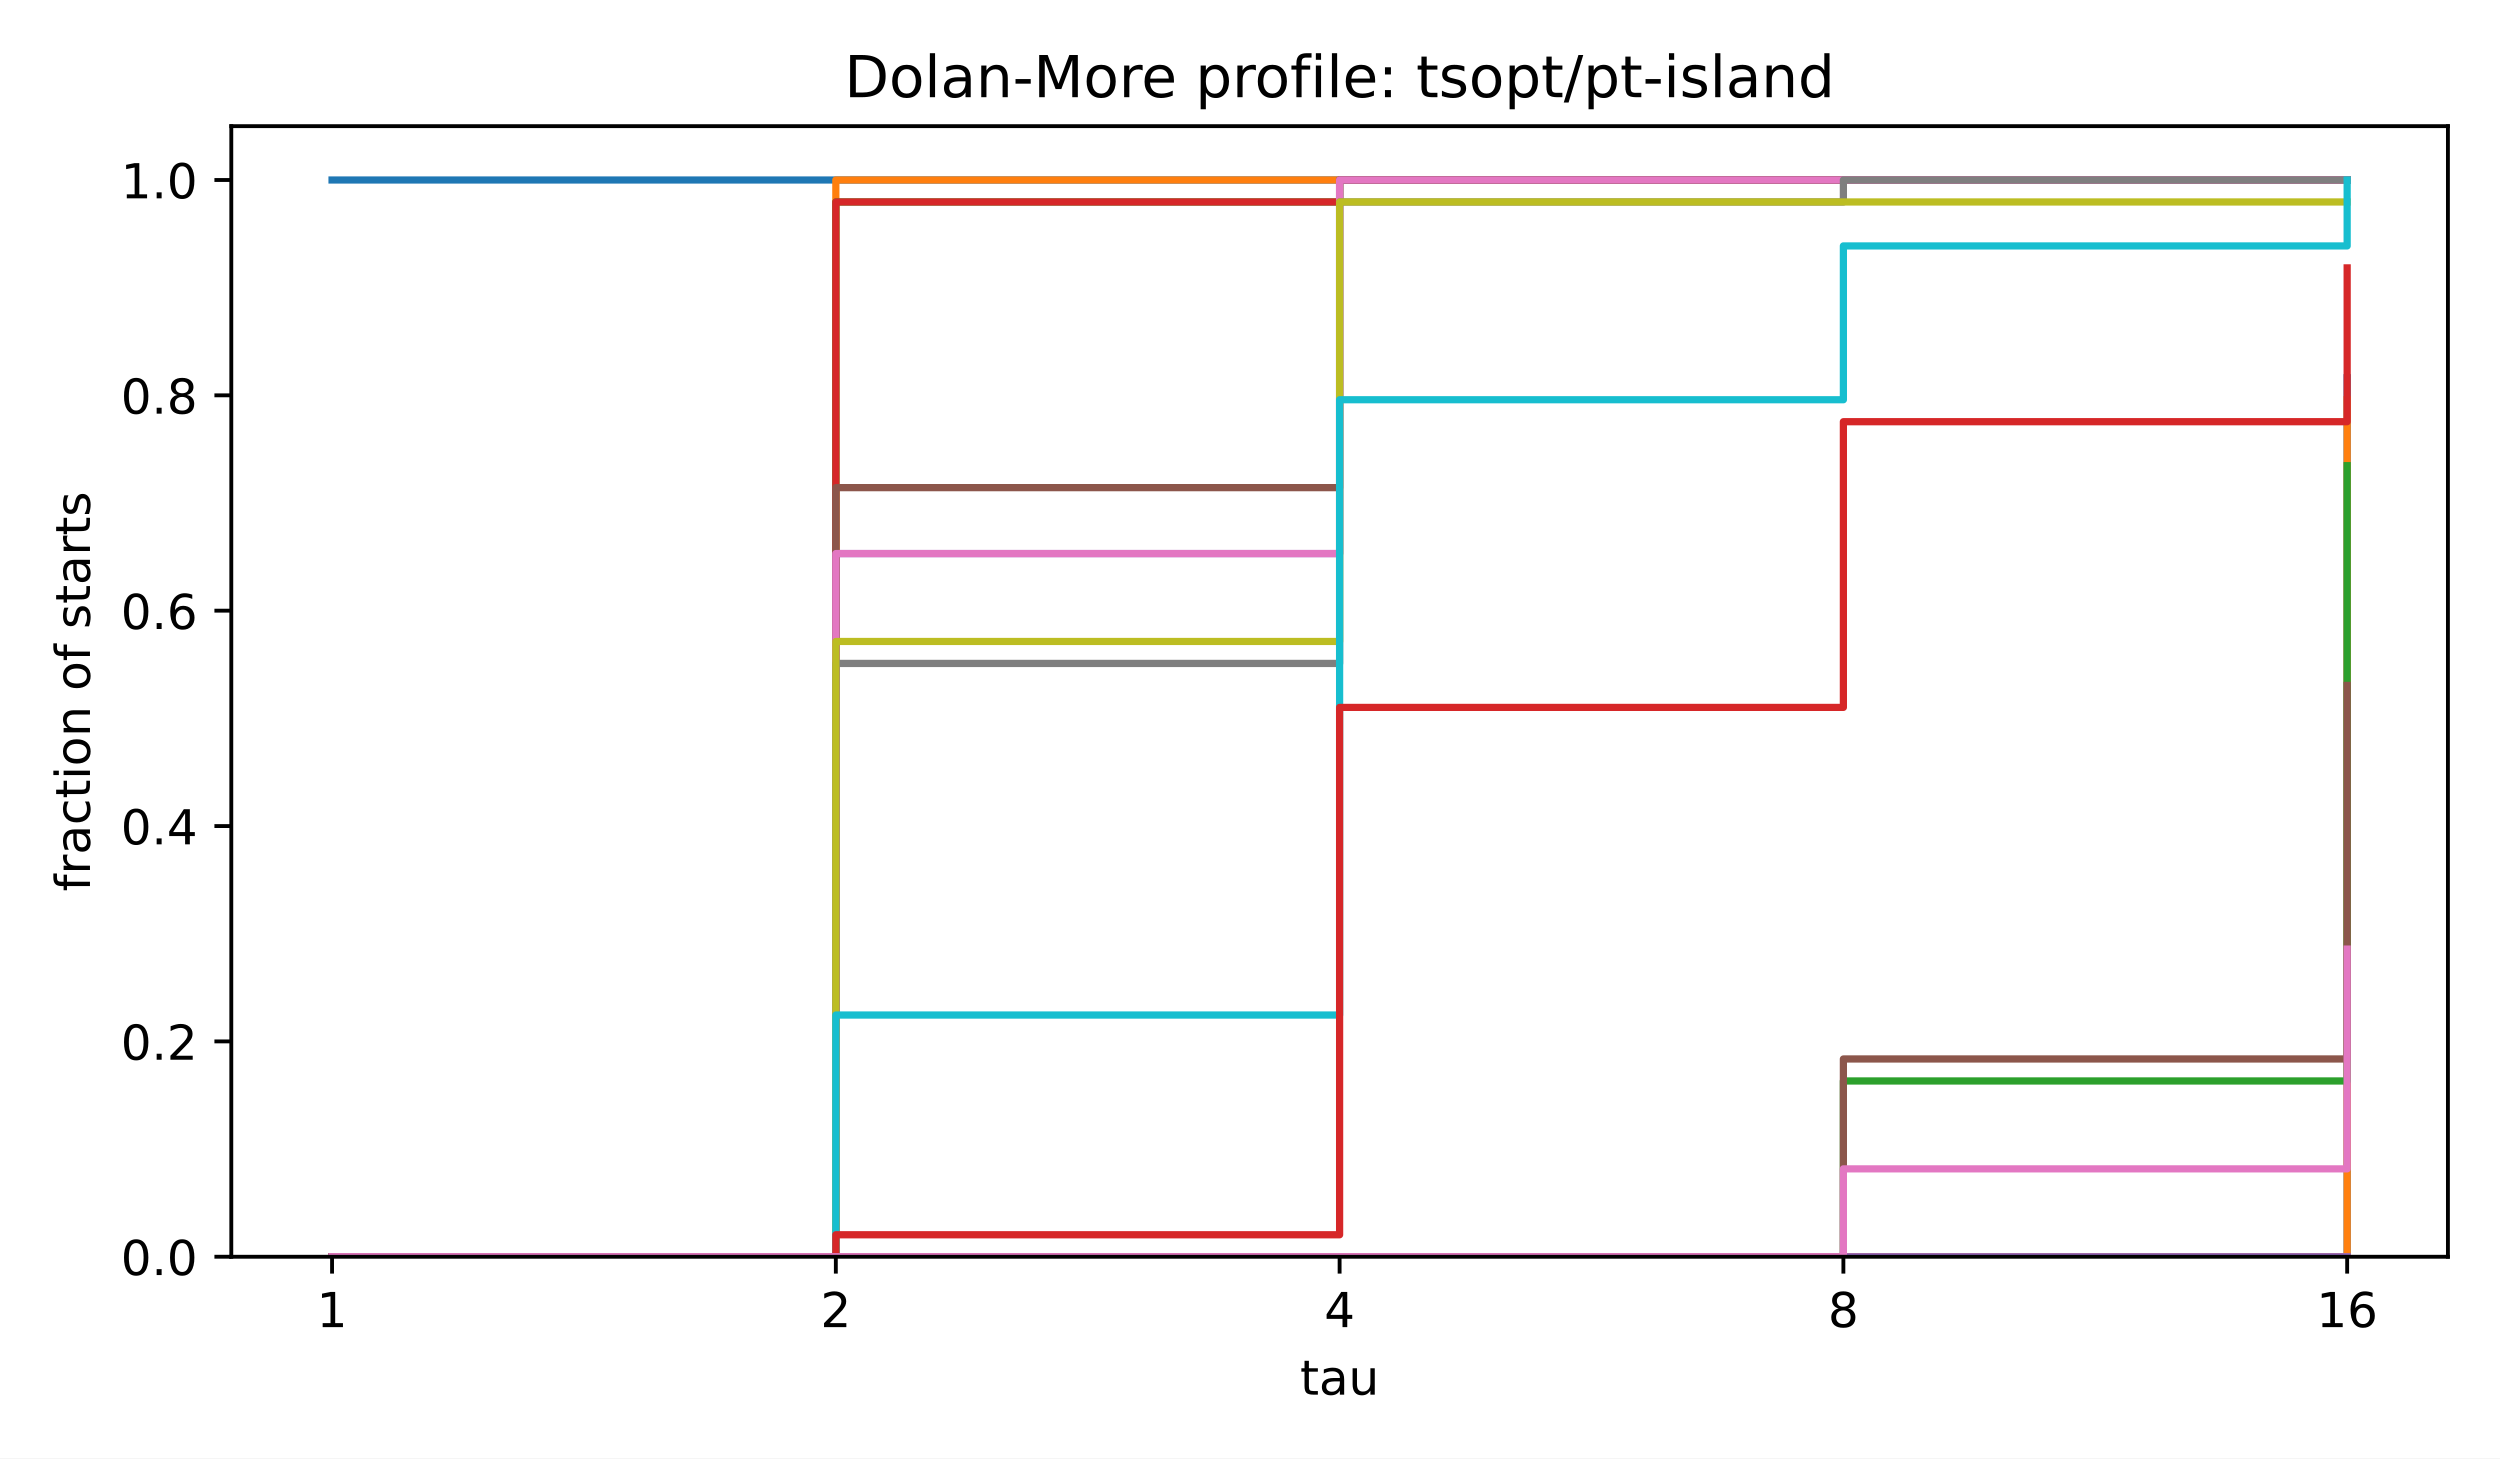
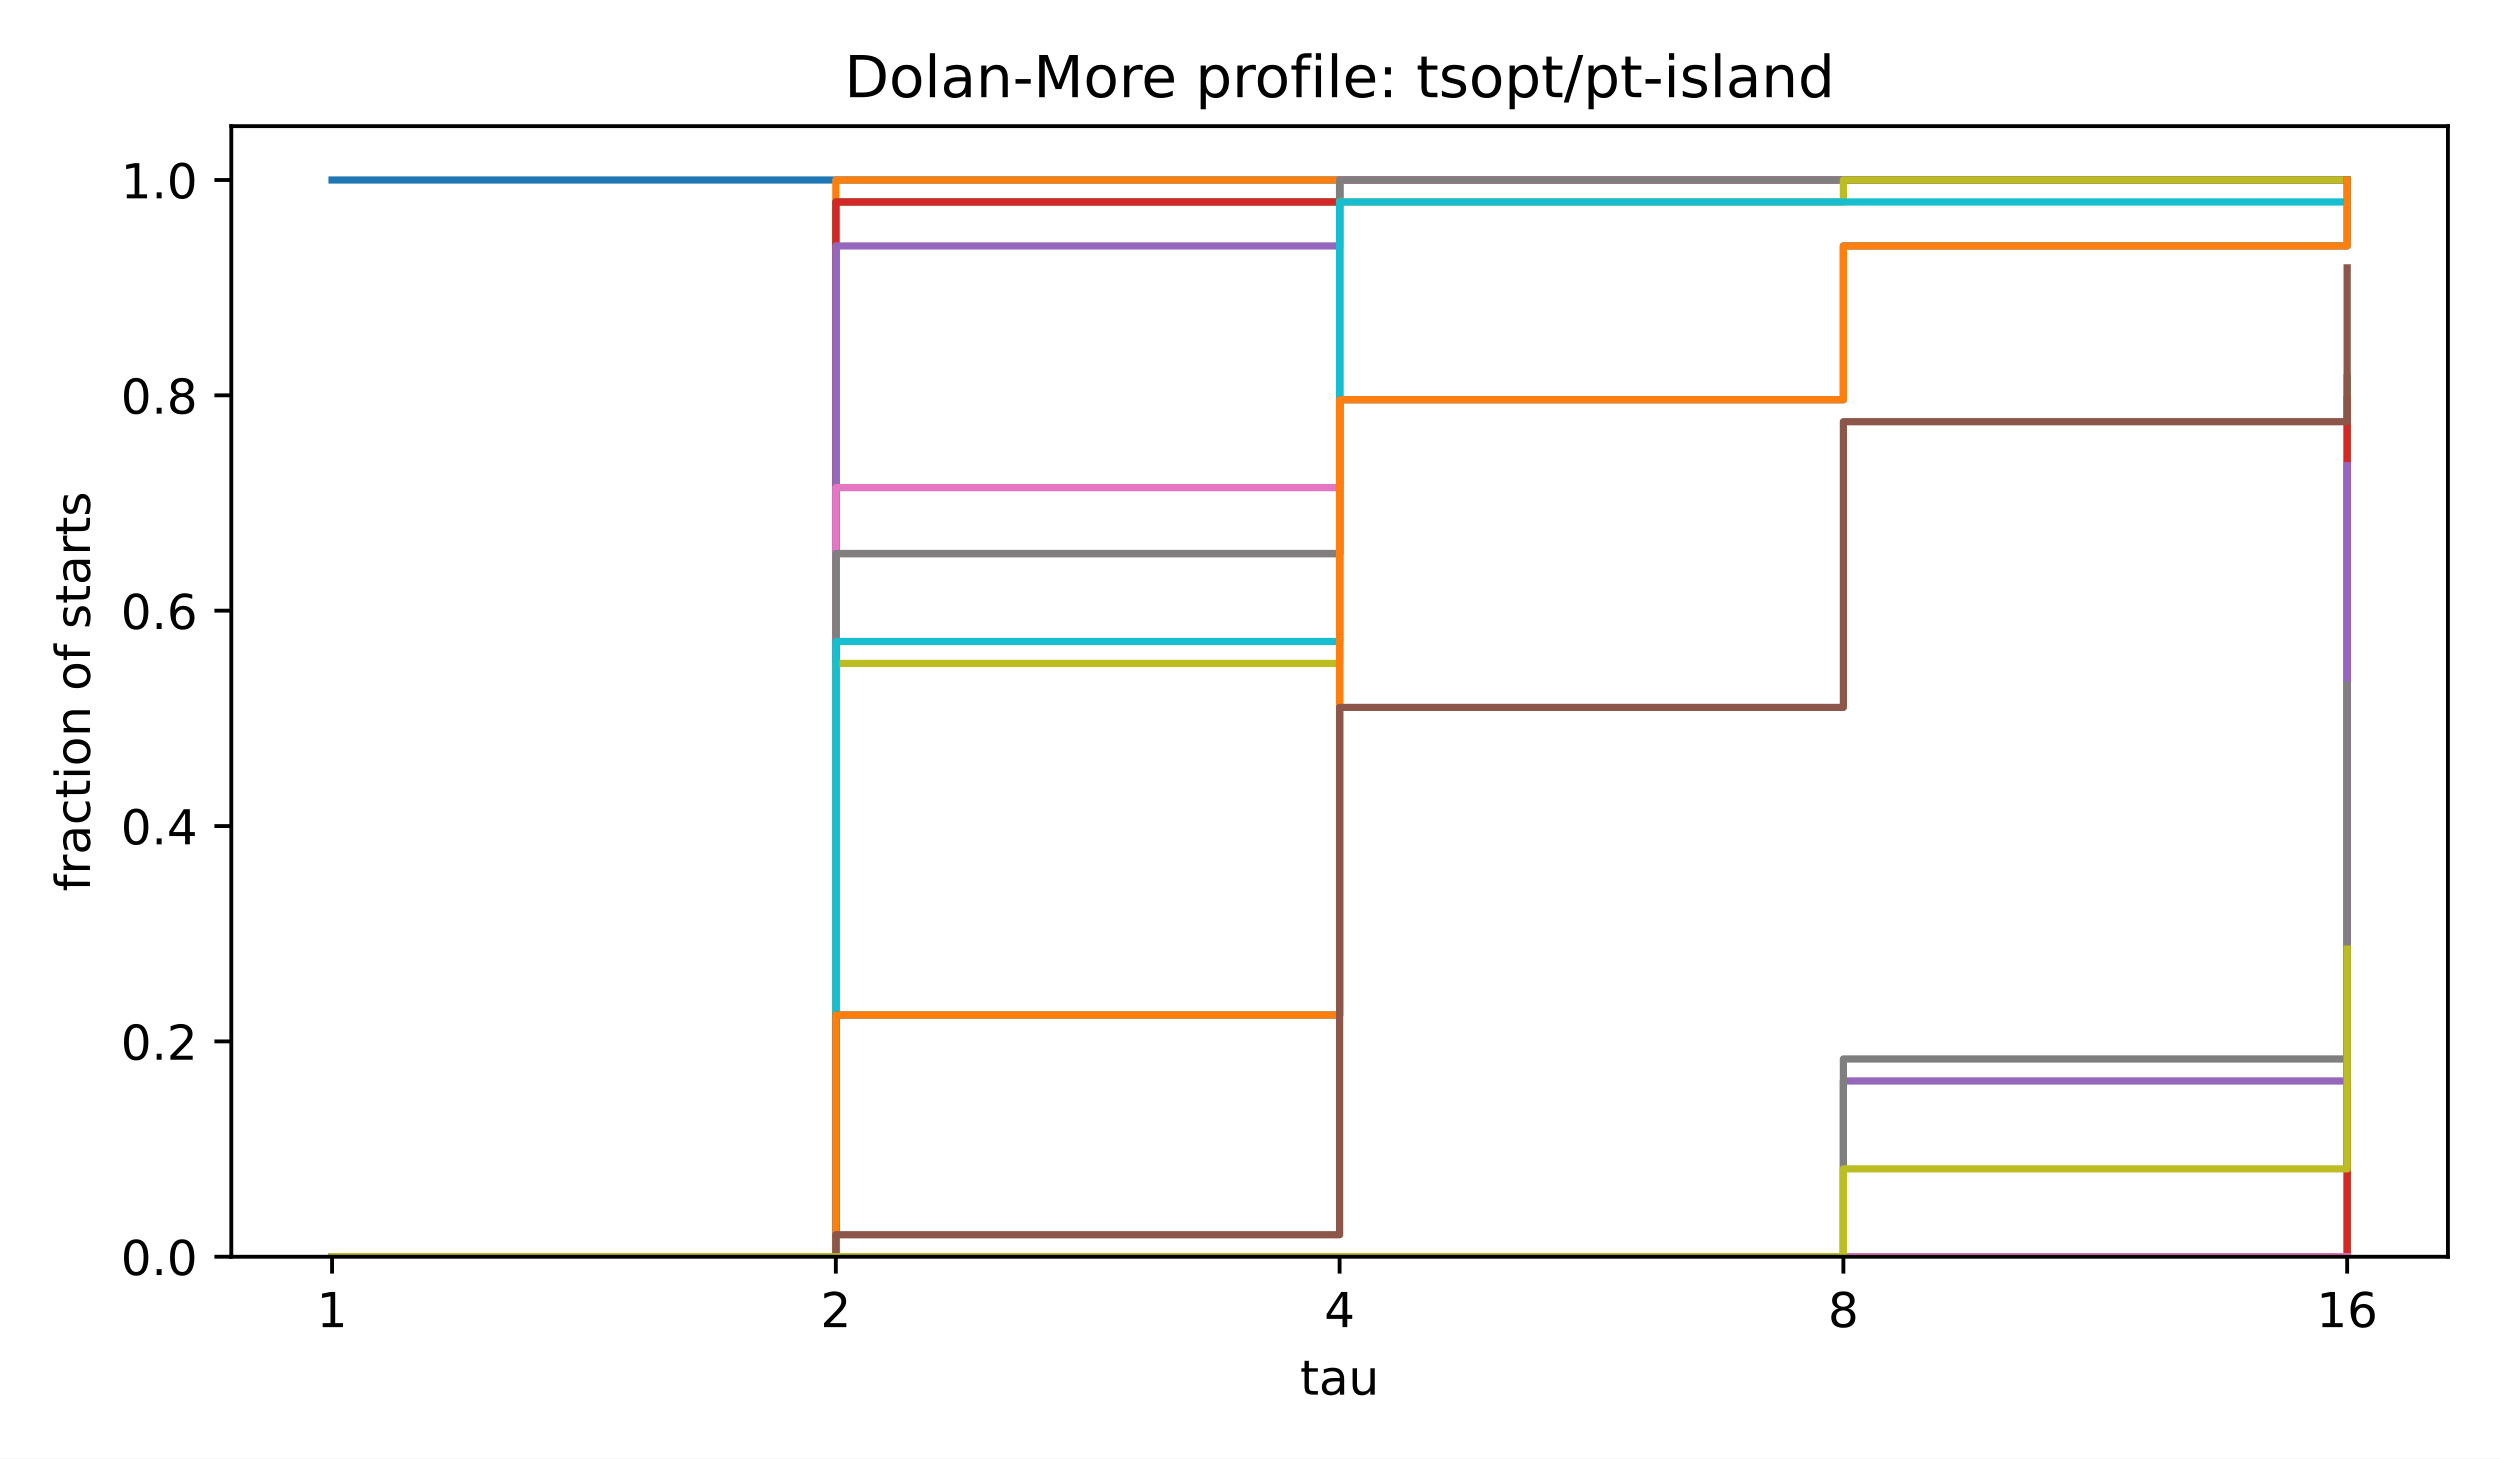
<svg xmlns="http://www.w3.org/2000/svg" xmlns:xlink="http://www.w3.org/1999/xlink" width="518.4pt" height="302.4pt" viewBox="0 0 518.4 302.4" version="1.1">
  <defs>
    <style type="text/css">*{stroke-linejoin: round; stroke-linecap: butt}</style>
  </defs>
  <g id="figure_1">
    <g id="patch_1">
      <path d="M 0 302.4  L 518.4 302.4  L 518.4 0  L 0 0  z " style="fill: #ffffff" />
    </g>
    <g id="axes_1">
      <g id="patch_2">
        <path d="M 47.962 260.6  L 507.6 260.6  L 507.6 26.16  L 47.962 26.16  z " style="fill: #ffffff" />
      </g>
      <g id="matplotlib.axis_1">
        <g id="xtick_1">
          <g id="line2d_1">
            <defs>
              <path id="m8ea4d47d77" d="M 0 0  L 0 3.5  " style="stroke: #000000; stroke-width: 0.8" />
            </defs>
            <g>
              <use xlink:href="#m8ea4d47d77" x="68.855" y="260.6" style="stroke: #000000; stroke-width: 0.8" />
            </g>
          </g>
          <g id="text_1">
            <text style="font-size: 10px; font-family: 'DejaVu Sans', 'Bitstream Vera Sans', 'Computer Modern Sans Serif', 'Lucida Grande', 'Verdana', 'Geneva', 'Lucid', 'Arial', 'Helvetica', 'Avant Garde', sans-serif; text-anchor: middle" x="68.855" y="275.198" transform="rotate(-0 68.85496 275.1977)">1</text>
          </g>
        </g>
        <g id="xtick_2">
          <g id="line2d_2">
            <g>
              <use xlink:href="#m8ea4d47d77" x="173.318" y="260.6" style="stroke: #000000; stroke-width: 0.8" />
            </g>
          </g>
          <g id="text_2">
            <text style="font-size: 10px; font-family: 'DejaVu Sans', 'Bitstream Vera Sans', 'Computer Modern Sans Serif', 'Lucida Grande', 'Verdana', 'Geneva', 'Lucid', 'Arial', 'Helvetica', 'Avant Garde', sans-serif; text-anchor: middle" x="173.318" y="275.198" transform="rotate(-0 173.3181 275.1977)">2</text>
          </g>
        </g>
        <g id="xtick_3">
          <g id="line2d_3">
            <g>
              <use xlink:href="#m8ea4d47d77" x="277.781" y="260.6" style="stroke: #000000; stroke-width: 0.8" />
            </g>
          </g>
          <g id="text_3">
            <text style="font-size: 10px; font-family: 'DejaVu Sans', 'Bitstream Vera Sans', 'Computer Modern Sans Serif', 'Lucida Grande', 'Verdana', 'Geneva', 'Lucid', 'Arial', 'Helvetica', 'Avant Garde', sans-serif; text-anchor: middle" x="277.781" y="275.198" transform="rotate(-0 277.7812 275.1977)">4</text>
          </g>
        </g>
        <g id="xtick_4">
          <g id="line2d_4">
            <g>
              <use xlink:href="#m8ea4d47d77" x="382.244" y="260.6" style="stroke: #000000; stroke-width: 0.8" />
            </g>
          </g>
          <g id="text_4">
            <text style="font-size: 10px; font-family: 'DejaVu Sans', 'Bitstream Vera Sans', 'Computer Modern Sans Serif', 'Lucida Grande', 'Verdana', 'Geneva', 'Lucid', 'Arial', 'Helvetica', 'Avant Garde', sans-serif; text-anchor: middle" x="382.244" y="275.198" transform="rotate(-0 382.2443 275.1977)">8</text>
          </g>
        </g>
        <g id="xtick_5">
          <g id="line2d_5">
            <g>
              <use xlink:href="#m8ea4d47d77" x="486.707" y="260.6" style="stroke: #000000; stroke-width: 0.8" />
            </g>
          </g>
          <g id="text_5">
            <text style="font-size: 10px; font-family: 'DejaVu Sans', 'Bitstream Vera Sans', 'Computer Modern Sans Serif', 'Lucida Grande', 'Verdana', 'Geneva', 'Lucid', 'Arial', 'Helvetica', 'Avant Garde', sans-serif; text-anchor: middle" x="486.707" y="275.198" transform="rotate(-0 486.7074 275.1977)">16</text>
          </g>
        </g>
        <g id="text_6">
          <text style="font-size: 10px; font-family: 'DejaVu Sans', 'Bitstream Vera Sans', 'Computer Modern Sans Serif', 'Lucida Grande', 'Verdana', 'Geneva', 'Lucid', 'Arial', 'Helvetica', 'Avant Garde', sans-serif; text-anchor: middle" x="277.781" y="289.198" transform="rotate(-0 277.7812 289.1977)">tau</text>
        </g>
      </g>
      <g id="matplotlib.axis_2">
        <g id="ytick_1">
          <g id="line2d_6">
            <defs>
              <path id="md659df78fa" d="M 0 0  L -3.5 0  " style="stroke: #000000; stroke-width: 0.8" />
            </defs>
            <g>
              <use xlink:href="#md659df78fa" x="47.962" y="260.6" style="stroke: #000000; stroke-width: 0.8" />
            </g>
          </g>
          <g id="text_7">
            <text style="font-size: 10px; font-family: 'DejaVu Sans', 'Bitstream Vera Sans', 'Computer Modern Sans Serif', 'Lucida Grande', 'Verdana', 'Geneva', 'Lucid', 'Arial', 'Helvetica', 'Avant Garde', sans-serif; text-anchor: end" x="40.962" y="264.399" transform="rotate(-0 40.96234 264.3988)">0.0</text>
          </g>
        </g>
        <g id="ytick_2">
          <g id="line2d_7">
            <g>
              <use xlink:href="#md659df78fa" x="47.962" y="215.945" style="stroke: #000000; stroke-width: 0.8" />
            </g>
          </g>
          <g id="text_8">
            <text style="font-size: 10px; font-family: 'DejaVu Sans', 'Bitstream Vera Sans', 'Computer Modern Sans Serif', 'Lucida Grande', 'Verdana', 'Geneva', 'Lucid', 'Arial', 'Helvetica', 'Avant Garde', sans-serif; text-anchor: end" x="40.962" y="219.744" transform="rotate(-0 40.96234 219.7436)">0.2</text>
          </g>
        </g>
        <g id="ytick_3">
          <g id="line2d_8">
            <g>
              <use xlink:href="#md659df78fa" x="47.962" y="171.29" style="stroke: #000000; stroke-width: 0.8" />
            </g>
          </g>
          <g id="text_9">
            <text style="font-size: 10px; font-family: 'DejaVu Sans', 'Bitstream Vera Sans', 'Computer Modern Sans Serif', 'Lucida Grande', 'Verdana', 'Geneva', 'Lucid', 'Arial', 'Helvetica', 'Avant Garde', sans-serif; text-anchor: end" x="40.962" y="175.088" transform="rotate(-0 40.96234 175.0884)">0.4</text>
          </g>
        </g>
        <g id="ytick_4">
          <g id="line2d_9">
            <g>
              <use xlink:href="#md659df78fa" x="47.962" y="126.634" style="stroke: #000000; stroke-width: 0.8" />
            </g>
          </g>
          <g id="text_10">
            <text style="font-size: 10px; font-family: 'DejaVu Sans', 'Bitstream Vera Sans', 'Computer Modern Sans Serif', 'Lucida Grande', 'Verdana', 'Geneva', 'Lucid', 'Arial', 'Helvetica', 'Avant Garde', sans-serif; text-anchor: end" x="40.962" y="130.433" transform="rotate(-0 40.96234 130.4331)">0.6</text>
          </g>
        </g>
        <g id="ytick_5">
          <g id="line2d_10">
            <g>
              <use xlink:href="#md659df78fa" x="47.962" y="81.979" style="stroke: #000000; stroke-width: 0.8" />
            </g>
          </g>
          <g id="text_11">
            <text style="font-size: 10px; font-family: 'DejaVu Sans', 'Bitstream Vera Sans', 'Computer Modern Sans Serif', 'Lucida Grande', 'Verdana', 'Geneva', 'Lucid', 'Arial', 'Helvetica', 'Avant Garde', sans-serif; text-anchor: end" x="40.962" y="85.778" transform="rotate(-0 40.96234 85.77788)">0.8</text>
          </g>
        </g>
        <g id="ytick_6">
          <g id="line2d_11">
            <g>
              <use xlink:href="#md659df78fa" x="47.962" y="37.324" style="stroke: #000000; stroke-width: 0.8" />
            </g>
          </g>
          <g id="text_12">
            <text style="font-size: 10px; font-family: 'DejaVu Sans', 'Bitstream Vera Sans', 'Computer Modern Sans Serif', 'Lucida Grande', 'Verdana', 'Geneva', 'Lucid', 'Arial', 'Helvetica', 'Avant Garde', sans-serif; text-anchor: end" x="40.962" y="41.123" transform="rotate(-0 40.96234 41.12264)">1.0</text>
          </g>
        </g>
        <g id="text_13">
          <text style="font-size: 10px; font-family: 'DejaVu Sans', 'Bitstream Vera Sans', 'Computer Modern Sans Serif', 'Lucida Grande', 'Verdana', 'Geneva', 'Lucid', 'Arial', 'Helvetica', 'Avant Garde', sans-serif; text-anchor: middle" x="18.657" y="143.38" transform="rotate(-90 18.65687 143.38)">fraction of starts</text>
        </g>
      </g>
      <g id="line2d_12">
        <path d="M 68.855 37.324  L 173.318 37.324  L 173.318 37.324  L 277.781 37.324  L 277.781 37.324  L 382.244 37.324  L 382.244 37.324  L 486.707 37.324  L 486.707 37.324  " clip-path="url(#p4e380cea4b)" style="fill: none; stroke: #1f77b4; stroke-width: 1.5; stroke-linecap: square" />
      </g>
      <g id="line2d_13">
        <path d="M 68.855 260.6  L 173.318 260.6  L 173.318 37.324  L 277.781 37.324  L 277.781 37.324  L 382.244 37.324  L 382.244 37.324  L 486.707 37.324  L 486.707 37.324  " clip-path="url(#p4e380cea4b)" style="fill: none; stroke: #ff7f0e; stroke-width: 1.5; stroke-linecap: square" />
      </g>
      <g id="line2d_14">
        <path d="M 68.855 260.6  L 173.318 260.6  L 173.318 41.88  L 277.781 41.88  L 277.781 37.324  L 382.244 37.324  L 382.244 37.324  L 486.707 37.324  L 486.707 37.324  " clip-path="url(#p4e380cea4b)" style="fill: none; stroke: #2ca02c; stroke-width: 1.5; stroke-linecap: square" />
      </g>
      <g id="line2d_15">
        <path d="M 68.855 260.6  L 173.318 260.6  L 173.318 41.88  L 277.781 41.88  L 277.781 37.324  L 382.244 37.324  L 382.244 37.324  L 486.707 37.324  L 486.707 37.324  " clip-path="url(#p4e380cea4b)" style="fill: none; stroke: #d62728; stroke-width: 1.5; stroke-linecap: square" />
      </g>
      <g id="line2d_16">
-         <path d="M 68.855 260.6  L 173.318 260.6  L 173.318 114.787  L 277.781 114.787  L 277.781 37.324  L 382.244 37.324  L 382.244 37.324  L 486.707 37.324  L 486.707 37.324  " clip-path="url(#p4e380cea4b)" style="fill: none; stroke: #9467bd; stroke-width: 1.5; stroke-linecap: square" />
+         <path d="M 68.855 260.6  L 173.318 260.6  L 173.318 50.994  L 277.781 50.994  L 277.781 37.324  L 382.244 37.324  L 382.244 37.324  L 486.707 37.324  L 486.707 37.324  " clip-path="url(#p4e380cea4b)" style="fill: none; stroke: #9467bd; stroke-width: 1.5; stroke-linecap: square" />
      </g>
      <g id="line2d_17">
-         <path d="M 68.855 260.6  L 173.318 260.6  L 173.318 101.117  L 277.781 101.117  L 277.781 37.324  L 382.244 37.324  L 382.244 37.324  L 486.707 37.324  L 486.707 37.324  " clip-path="url(#p4e380cea4b)" style="fill: none; stroke: #8c564b; stroke-width: 1.5; stroke-linecap: square" />
+         <path d="M 68.855 260.6  L 173.318 260.6  L 173.318 114.787  L 277.781 114.787  L 277.781 37.324  L 382.244 37.324  L 382.244 37.324  L 486.707 37.324  L 486.707 37.324  " clip-path="url(#p4e380cea4b)" style="fill: none; stroke: #8c564b; stroke-width: 1.5; stroke-linecap: square" />
      </g>
      <g id="line2d_18">
-         <path d="M 68.855 260.6  L 173.318 260.6  L 173.318 114.787  L 277.781 114.787  L 277.781 37.324  L 382.244 37.324  L 382.244 37.324  L 486.707 37.324  L 486.707 37.324  " clip-path="url(#p4e380cea4b)" style="fill: none; stroke: #e377c2; stroke-width: 1.5; stroke-linecap: square" />
+         <path d="M 68.855 260.6  L 173.318 260.6  L 173.318 101.117  L 277.781 101.117  L 277.781 37.324  L 382.244 37.324  L 382.244 37.324  L 486.707 37.324  L 486.707 37.324  " clip-path="url(#p4e380cea4b)" style="fill: none; stroke: #e377c2; stroke-width: 1.5; stroke-linecap: square" />
      </g>
      <g id="line2d_19">
-         <path d="M 68.855 260.6  L 173.318 260.6  L 173.318 137.57  L 277.781 137.57  L 277.781 41.88  L 382.244 41.88  L 382.244 37.324  L 486.707 37.324  L 486.707 37.324  " clip-path="url(#p4e380cea4b)" style="fill: none; stroke: #7f7f7f; stroke-width: 1.5; stroke-linecap: square" />
+         <path d="M 68.855 260.6  L 173.318 260.6  L 173.318 114.787  L 277.781 114.787  L 277.781 37.324  L 382.244 37.324  L 382.244 37.324  L 486.707 37.324  L 486.707 37.324  " clip-path="url(#p4e380cea4b)" style="fill: none; stroke: #7f7f7f; stroke-width: 1.5; stroke-linecap: square" />
      </g>
      <g id="line2d_20">
-         <path d="M 68.855 260.6  L 173.318 260.6  L 173.318 133.014  L 277.781 133.014  L 277.781 41.88  L 382.244 41.88  L 382.244 41.88  L 486.707 41.88  L 486.707 41.88  " clip-path="url(#p4e380cea4b)" style="fill: none; stroke: #bcbd22; stroke-width: 1.5; stroke-linecap: square" />
+         <path d="M 68.855 260.6  L 173.318 260.6  L 173.318 137.57  L 277.781 137.57  L 277.781 41.88  L 382.244 41.88  L 382.244 37.324  L 486.707 37.324  L 486.707 37.324  " clip-path="url(#p4e380cea4b)" style="fill: none; stroke: #bcbd22; stroke-width: 1.5; stroke-linecap: square" />
      </g>
      <g id="line2d_21">
-         <path d="M 68.855 260.6  L 173.318 260.6  L 173.318 210.477  L 277.781 210.477  L 277.781 82.89  L 382.244 82.89  L 382.244 50.994  L 486.707 50.994  L 486.707 37.324  " clip-path="url(#p4e380cea4b)" style="fill: none; stroke: #17becf; stroke-width: 1.5; stroke-linecap: square" />
+         <path d="M 68.855 260.6  L 173.318 260.6  L 173.318 133.014  L 277.781 133.014  L 277.781 41.88  L 382.244 41.88  L 382.244 41.88  L 486.707 41.88  L 486.707 41.88  " clip-path="url(#p4e380cea4b)" style="fill: none; stroke: #17becf; stroke-width: 1.5; stroke-linecap: square" />
      </g>
      <g id="line2d_22">
-         <path d="M 68.855 260.6  L 173.318 260.6  L 173.318 260.6  L 277.781 260.6  L 277.781 260.6  L 382.244 260.6  L 382.244 260.6  L 486.707 260.6  L 486.707 78.334  " clip-path="url(#p4e380cea4b)" style="fill: none; stroke: #1f77b4; stroke-width: 1.5; stroke-linecap: square" />
+         <path d="M 68.855 260.6  L 173.318 260.6  L 173.318 210.477  L 277.781 210.477  L 277.781 82.89  L 382.244 82.89  L 382.244 50.994  L 486.707 50.994  L 486.707 37.324  " clip-path="url(#p4e380cea4b)" style="fill: none; stroke: #1f77b4; stroke-width: 1.5; stroke-linecap: square" />
      </g>
      <g id="line2d_23">
-         <path d="M 68.855 260.6  L 173.318 260.6  L 173.318 260.6  L 277.781 260.6  L 277.781 260.6  L 382.244 260.6  L 382.244 260.6  L 486.707 260.6  L 486.707 82.89  " clip-path="url(#p4e380cea4b)" style="fill: none; stroke: #ff7f0e; stroke-width: 1.5; stroke-linecap: square" />
+         <path d="M 68.855 260.6  L 173.318 260.6  L 173.318 210.477  L 277.781 210.477  L 277.781 82.89  L 382.244 82.89  L 382.244 50.994  L 486.707 50.994  L 486.707 37.324  " clip-path="url(#p4e380cea4b)" style="fill: none; stroke: #ff7f0e; stroke-width: 1.5; stroke-linecap: square" />
      </g>
      <g id="line2d_24">
-         <path d="M 68.855 260.6  L 173.318 260.6  L 173.318 260.6  L 277.781 260.6  L 277.781 260.6  L 382.244 260.6  L 382.244 224.147  L 486.707 224.147  L 486.707 96.56  " clip-path="url(#p4e380cea4b)" style="fill: none; stroke: #2ca02c; stroke-width: 1.5; stroke-linecap: square" />
+         <path d="M 68.855 260.6  L 173.318 260.6  L 173.318 260.6  L 277.781 260.6  L 277.781 260.6  L 382.244 260.6  L 382.244 260.6  L 486.707 260.6  L 486.707 78.334  " clip-path="url(#p4e380cea4b)" style="fill: none; stroke: #2ca02c; stroke-width: 1.5; stroke-linecap: square" />
      </g>
      <g id="line2d_25">
-         <path d="M 68.855 260.6  L 173.318 260.6  L 173.318 256.043  L 277.781 256.043  L 277.781 146.684  L 382.244 146.684  L 382.244 87.447  L 486.707 87.447  L 486.707 55.55  " clip-path="url(#p4e380cea4b)" style="fill: none; stroke: #d62728; stroke-width: 1.5; stroke-linecap: square" />
+         <path d="M 68.855 260.6  L 173.318 260.6  L 173.318 260.6  L 277.781 260.6  L 277.781 260.6  L 382.244 260.6  L 382.244 260.6  L 486.707 260.6  L 486.707 82.89  " clip-path="url(#p4e380cea4b)" style="fill: none; stroke: #d62728; stroke-width: 1.5; stroke-linecap: square" />
      </g>
      <g id="line2d_26">
-         <path d="M 68.855 260.6  L 173.318 260.6  L 173.318 260.6  L 277.781 260.6  L 277.781 260.6  L 382.244 260.6  L 382.244 260.6  L 486.707 260.6  L 486.707 260.6  " clip-path="url(#p4e380cea4b)" style="fill: none; stroke: #9467bd; stroke-width: 1.5; stroke-linecap: square" />
+         <path d="M 68.855 260.6  L 173.318 260.6  L 173.318 260.6  L 277.781 260.6  L 277.781 260.6  L 382.244 260.6  L 382.244 224.147  L 486.707 224.147  L 486.707 96.56  " clip-path="url(#p4e380cea4b)" style="fill: none; stroke: #9467bd; stroke-width: 1.5; stroke-linecap: square" />
      </g>
      <g id="line2d_27">
-         <path d="M 68.855 260.6  L 173.318 260.6  L 173.318 260.6  L 277.781 260.6  L 277.781 260.6  L 382.244 260.6  L 382.244 219.59  L 486.707 219.59  L 486.707 142.127  " clip-path="url(#p4e380cea4b)" style="fill: none; stroke: #8c564b; stroke-width: 1.5; stroke-linecap: square" />
+         <path d="M 68.855 260.6  L 173.318 260.6  L 173.318 256.043  L 277.781 256.043  L 277.781 146.684  L 382.244 146.684  L 382.244 87.447  L 486.707 87.447  L 486.707 55.55  " clip-path="url(#p4e380cea4b)" style="fill: none; stroke: #8c564b; stroke-width: 1.5; stroke-linecap: square" />
      </g>
      <g id="line2d_28">
-         <path d="M 68.855 260.6  L 173.318 260.6  L 173.318 260.6  L 277.781 260.6  L 277.781 260.6  L 382.244 260.6  L 382.244 242.373  L 486.707 242.373  L 486.707 196.807  " clip-path="url(#p4e380cea4b)" style="fill: none; stroke: #e377c2; stroke-width: 1.5; stroke-linecap: square" />
+         <path d="M 68.855 260.6  L 173.318 260.6  L 173.318 260.6  L 277.781 260.6  L 277.781 260.6  L 382.244 260.6  L 382.244 260.6  L 486.707 260.6  L 486.707 260.6  " clip-path="url(#p4e380cea4b)" style="fill: none; stroke: #e377c2; stroke-width: 1.5; stroke-linecap: square" />
+       </g>
+       <g id="line2d_29">
+         <path d="M 68.855 260.6  L 173.318 260.6  L 173.318 260.6  L 277.781 260.6  L 277.781 260.6  L 382.244 260.6  L 382.244 219.59  L 486.707 219.59  L 486.707 142.127  " clip-path="url(#p4e380cea4b)" style="fill: none; stroke: #7f7f7f; stroke-width: 1.5; stroke-linecap: square" />
+       </g>
+       <g id="line2d_30">
+         <path d="M 68.855 260.6  L 173.318 260.6  L 173.318 260.6  L 277.781 260.6  L 277.781 260.6  L 382.244 260.6  L 382.244 242.373  L 486.707 242.373  L 486.707 196.807  " clip-path="url(#p4e380cea4b)" style="fill: none; stroke: #bcbd22; stroke-width: 1.5; stroke-linecap: square" />
      </g>
      <g id="patch_3">
        <path d="M 47.962 260.6  L 47.962 26.16  " style="fill: none; stroke: #000000; stroke-width: 0.8; stroke-linejoin: miter; stroke-linecap: square" />
      </g>
      <g id="patch_4">
        <path d="M 507.6 260.6  L 507.6 26.16  " style="fill: none; stroke: #000000; stroke-width: 0.8; stroke-linejoin: miter; stroke-linecap: square" />
      </g>
      <g id="patch_5">
        <path d="M 47.962 260.6  L 507.6 260.6  " style="fill: none; stroke: #000000; stroke-width: 0.8; stroke-linejoin: miter; stroke-linecap: square" />
      </g>
      <g id="patch_6">
        <path d="M 47.962 26.16  L 507.6 26.16  " style="fill: none; stroke: #000000; stroke-width: 0.8; stroke-linejoin: miter; stroke-linecap: square" />
      </g>
      <g id="text_14">
        <text style="font-size: 12px; font-family: 'DejaVu Sans', 'Bitstream Vera Sans', 'Computer Modern Sans Serif', 'Lucida Grande', 'Verdana', 'Geneva', 'Lucid', 'Arial', 'Helvetica', 'Avant Garde', sans-serif; text-anchor: middle" x="277.781" y="20.16" transform="rotate(-0 277.7812 20.16)">Dolan-More profile: tsopt/pt-island</text>
      </g>
    </g>
  </g>
  <defs>
    <clipPath id="p4e380cea4b">
      <rect x="47.962" y="26.16" width="459.638" height="234.44" />
    </clipPath>
  </defs>
</svg>
